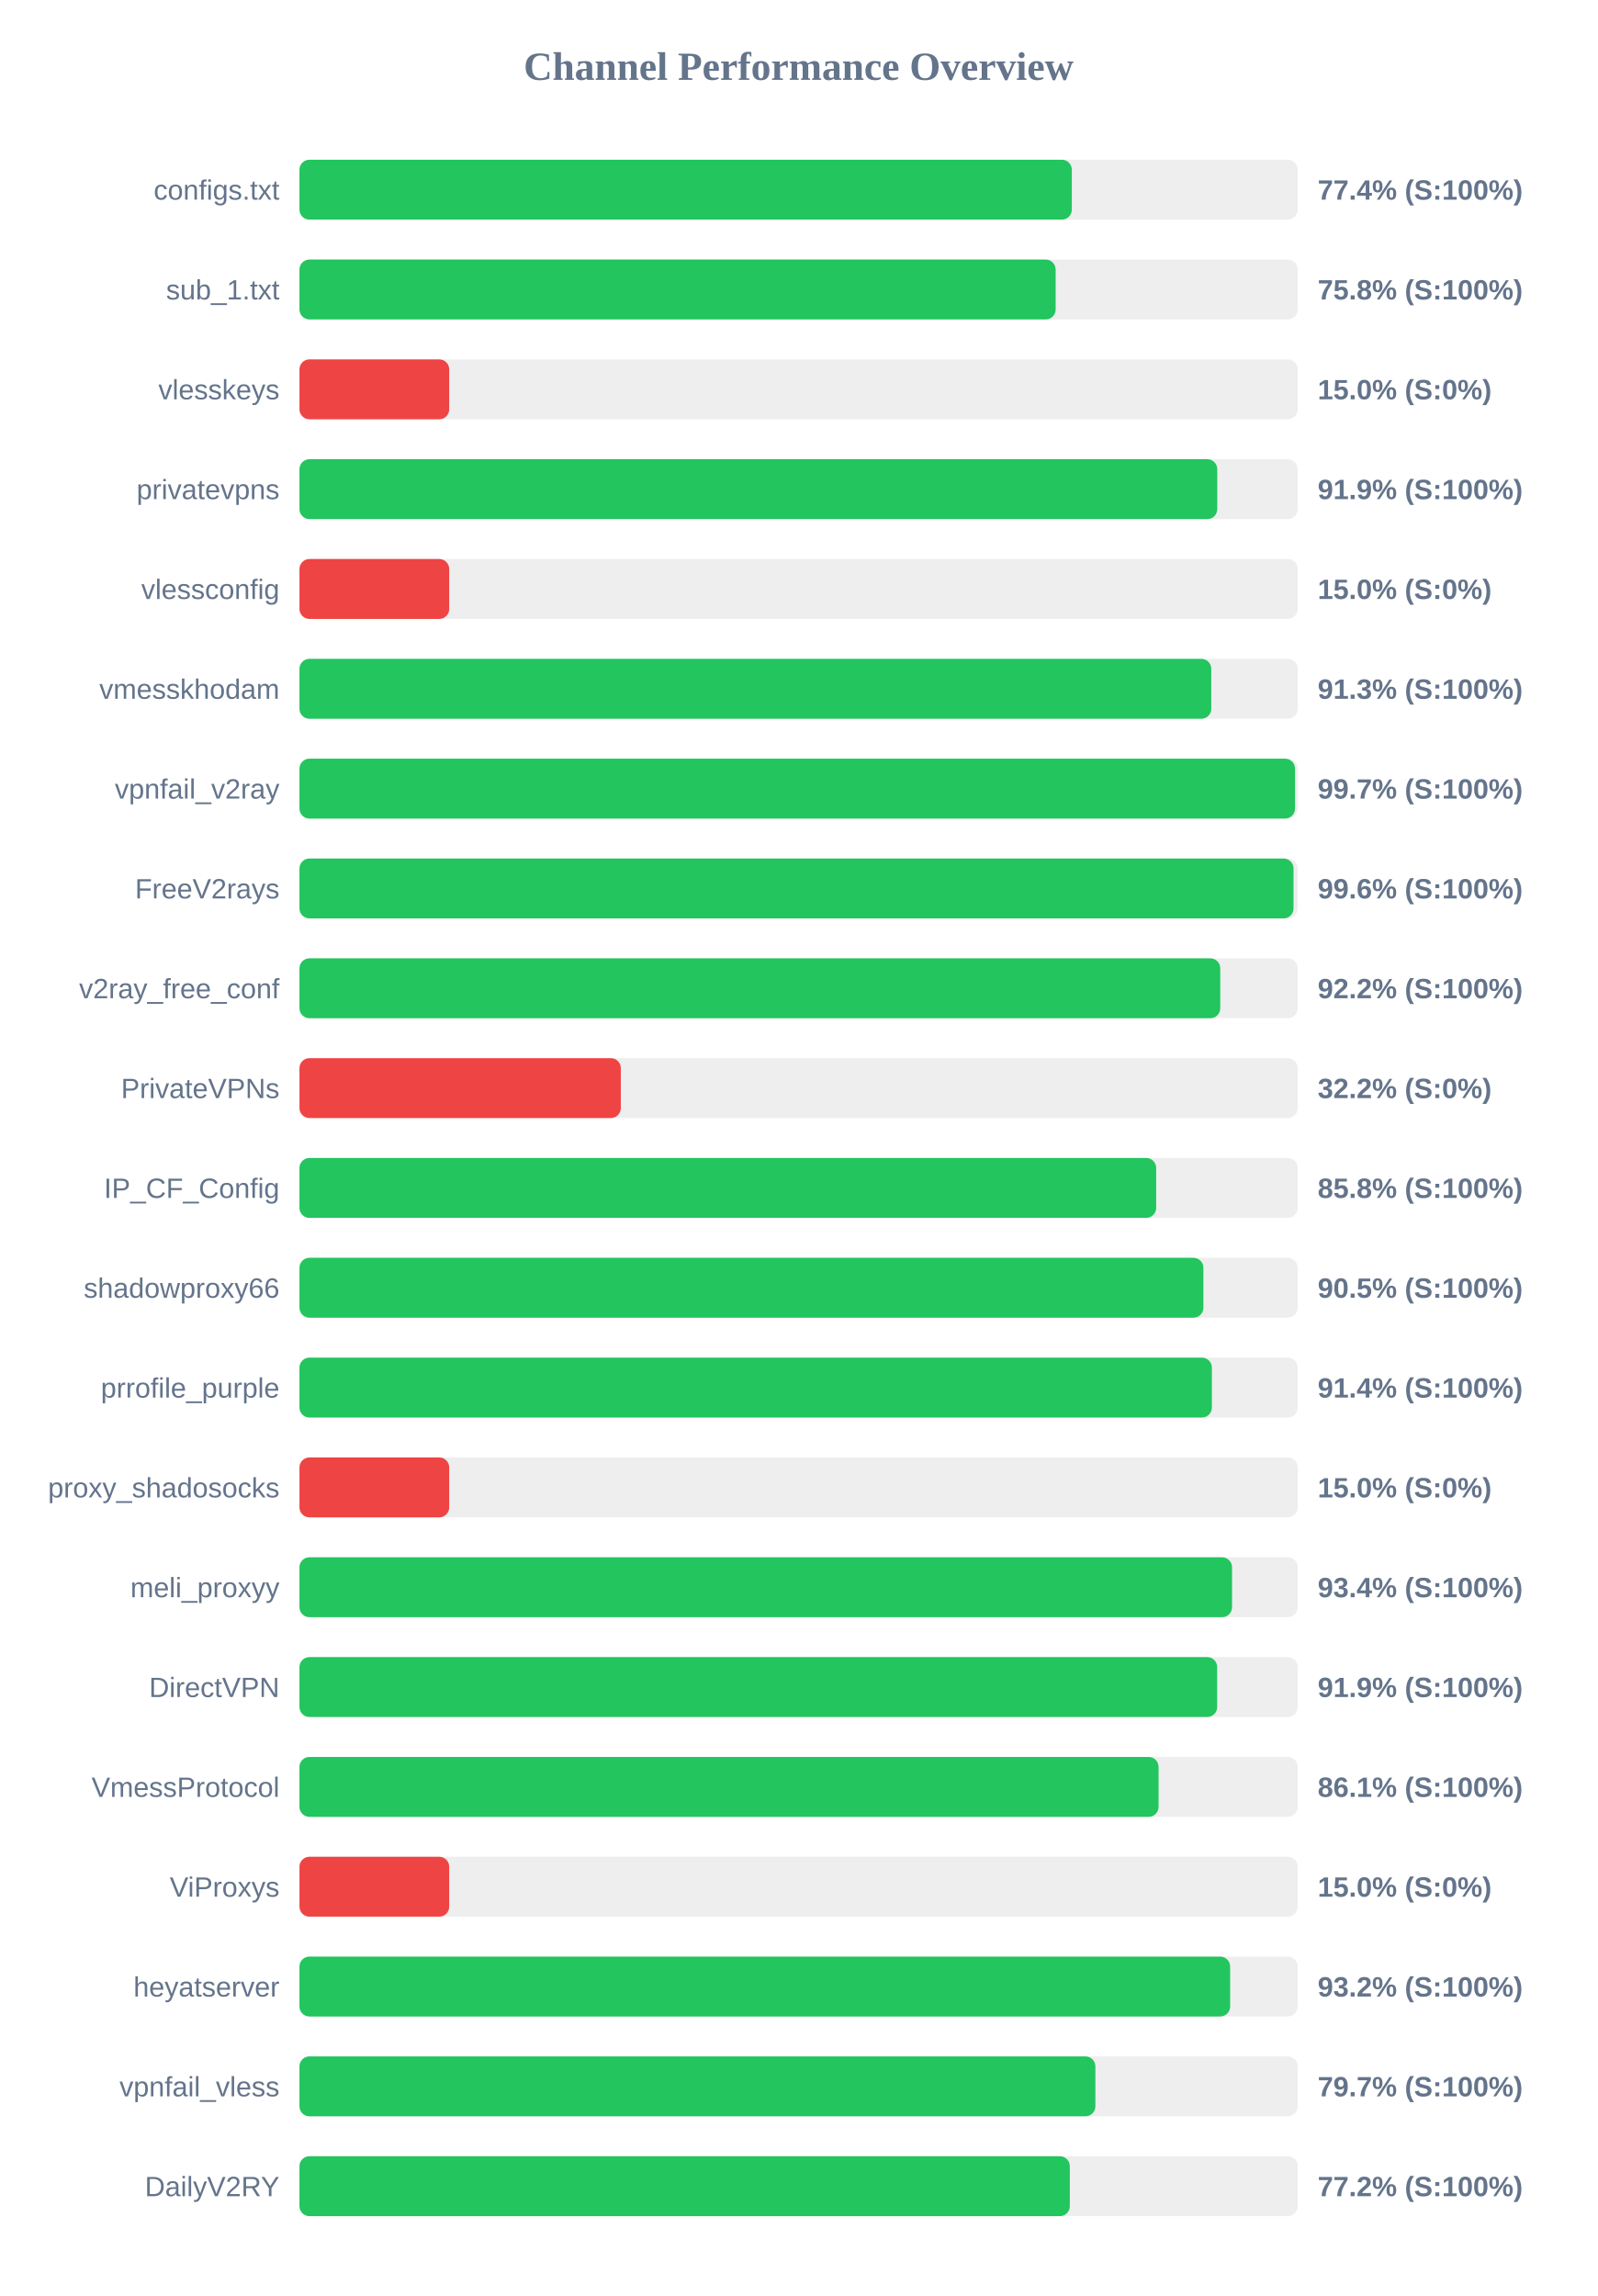
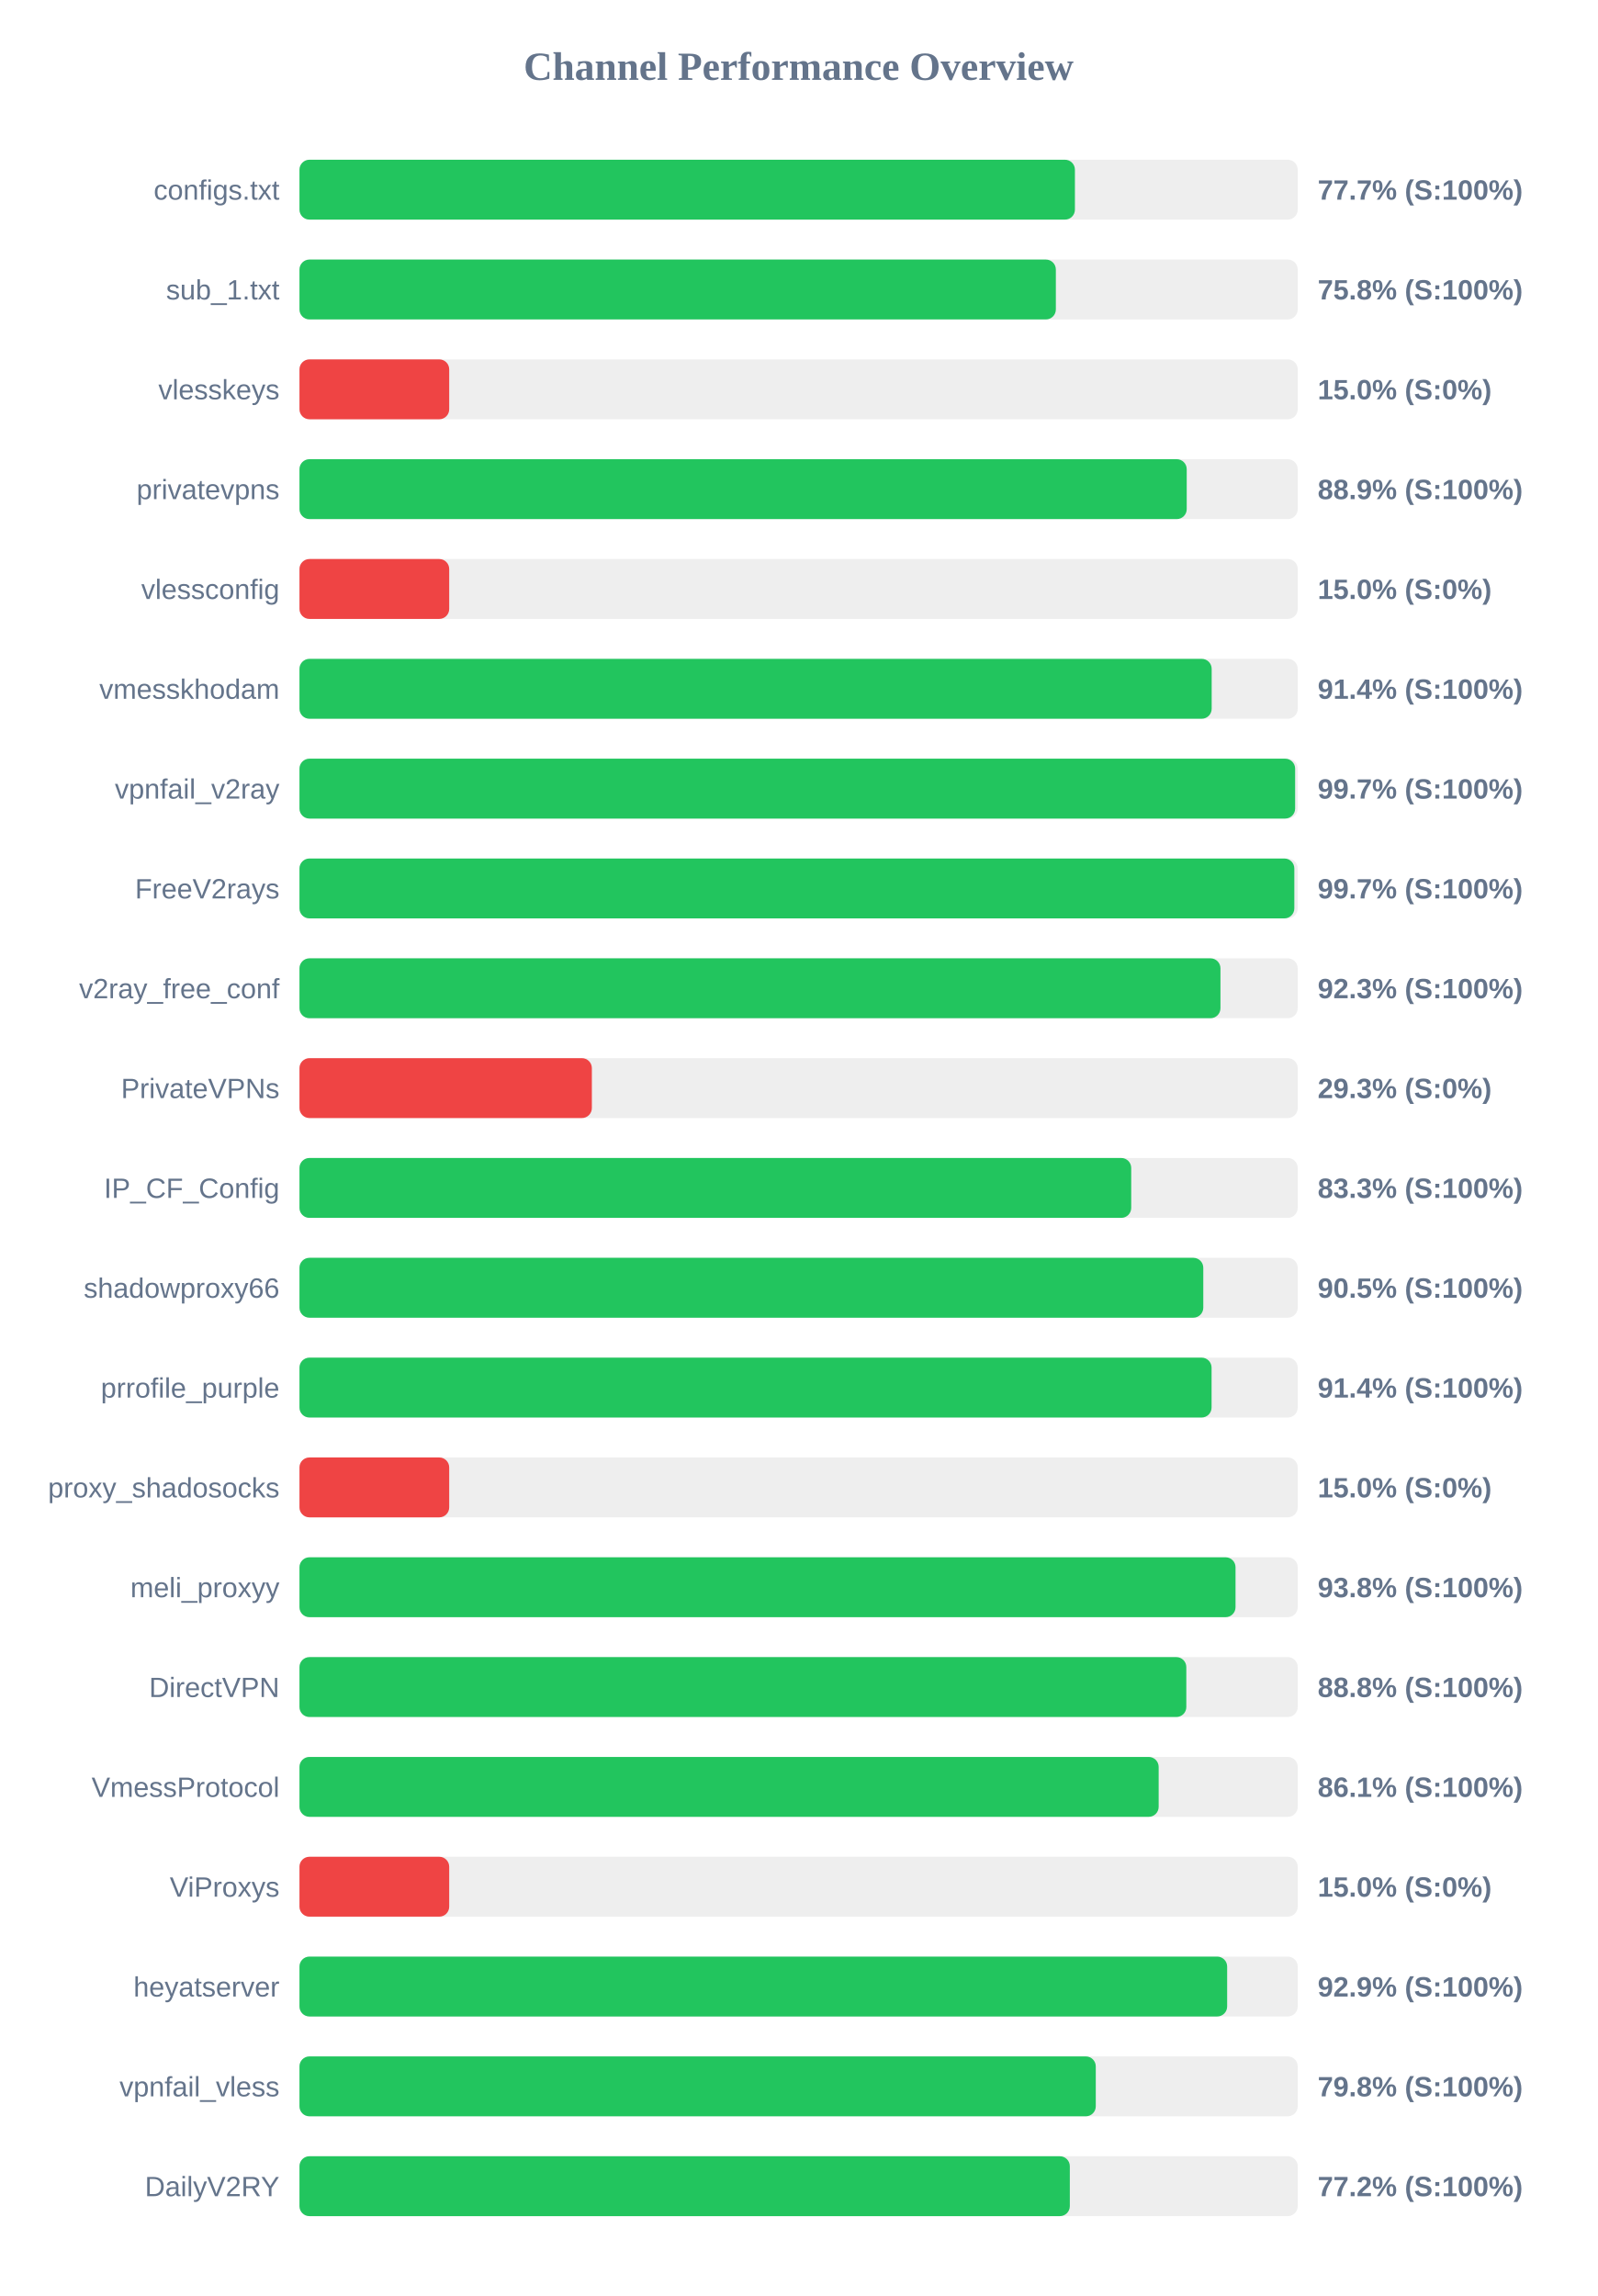
<svg xmlns="http://www.w3.org/2000/svg" width="800" height="1150" version="1.1">
  <style>
        .row { font: 14px Arial; fill: #64748b; }
        .score { font: bold 14px Arial; fill: #64748b; }
    </style>
  <text x="400" y="40" text-anchor="middle" font-size="20px" font-weight="bold" fill="#64748b">Channel Performance Overview</text>
  <rect x="150" y="80" width="500" height="30" fill="#eee" rx="5" />
-   <rect x="150" y="80" width="386.85" height="30" fill="#22c55e" rx="5" />
+   <rect x="150" y="80" width="388.4" height="30" fill="#22c55e" rx="5" />
  <text x="140" y="100" text-anchor="end" class="row">configs.txt</text>
-   <text x="660" y="100" text-anchor="start" class="score">77.4% (S:100%)</text>
+   <text x="660" y="100" text-anchor="start" class="score">77.7% (S:100%)</text>
  <rect x="150" y="130" width="500" height="30" fill="#eee" rx="5" />
-   <rect x="150" y="130" width="378.75" height="30" fill="#22c55e" rx="5" />
+   <rect x="150" y="130" width="378.85" height="30" fill="#22c55e" rx="5" />
  <text x="140" y="150" text-anchor="end" class="row">sub_1.txt</text>
  <text x="660" y="150" text-anchor="start" class="score">75.8% (S:100%)</text>
  <rect x="150" y="180" width="500" height="30" fill="#eee" rx="5" />
  <rect x="150" y="180" width="75.0" height="30" fill="#ef4444" rx="5" />
  <text x="140" y="200" text-anchor="end" class="row">vlesskeys</text>
  <text x="660" y="200" text-anchor="start" class="score">15.0% (S:0%)</text>
  <rect x="150" y="230" width="500" height="30" fill="#eee" rx="5" />
-   <rect x="150" y="230" width="459.7" height="30" fill="#22c55e" rx="5" />
+   <rect x="150" y="230" width="444.4" height="30" fill="#22c55e" rx="5" />
  <text x="140" y="250" text-anchor="end" class="row">privatevpns</text>
-   <text x="660" y="250" text-anchor="start" class="score">91.9% (S:100%)</text>
+   <text x="660" y="250" text-anchor="start" class="score">88.9% (S:100%)</text>
  <rect x="150" y="280" width="500" height="30" fill="#eee" rx="5" />
  <rect x="150" y="280" width="75.0" height="30" fill="#ef4444" rx="5" />
  <text x="140" y="300" text-anchor="end" class="row">vlessconfig</text>
  <text x="660" y="300" text-anchor="start" class="score">15.0% (S:0%)</text>
  <rect x="150" y="330" width="500" height="30" fill="#eee" rx="5" />
-   <rect x="150" y="330" width="456.7" height="30" fill="#22c55e" rx="5" />
+   <rect x="150" y="330" width="456.9" height="30" fill="#22c55e" rx="5" />
  <text x="140" y="350" text-anchor="end" class="row">vmesskhodam</text>
-   <text x="660" y="350" text-anchor="start" class="score">91.3% (S:100%)</text>
+   <text x="660" y="350" text-anchor="start" class="score">91.4% (S:100%)</text>
  <rect x="150" y="380" width="500" height="30" fill="#eee" rx="5" />
-   <rect x="150" y="380" width="498.65" height="30" fill="#22c55e" rx="5" />
+   <rect x="150" y="380" width="498.7" height="30" fill="#22c55e" rx="5" />
  <text x="140" y="400" text-anchor="end" class="row">vpnfail_v2ray</text>
  <text x="660" y="400" text-anchor="start" class="score">99.7% (S:100%)</text>
  <rect x="150" y="430" width="500" height="30" fill="#eee" rx="5" />
-   <rect x="150" y="430" width="497.9" height="30" fill="#22c55e" rx="5" />
+   <rect x="150" y="430" width="498.3" height="30" fill="#22c55e" rx="5" />
  <text x="140" y="450" text-anchor="end" class="row">FreeV2rays</text>
-   <text x="660" y="450" text-anchor="start" class="score">99.6% (S:100%)</text>
+   <text x="660" y="450" text-anchor="start" class="score">99.7% (S:100%)</text>
  <rect x="150" y="480" width="500" height="30" fill="#eee" rx="5" />
-   <rect x="150" y="480" width="461.2" height="30" fill="#22c55e" rx="5" />
+   <rect x="150" y="480" width="461.3" height="30" fill="#22c55e" rx="5" />
  <text x="140" y="500" text-anchor="end" class="row">v2ray_free_conf</text>
-   <text x="660" y="500" text-anchor="start" class="score">92.2% (S:100%)</text>
+   <text x="660" y="500" text-anchor="start" class="score">92.3% (S:100%)</text>
  <rect x="150" y="530" width="500" height="30" fill="#eee" rx="5" />
-   <rect x="150" y="530" width="160.95" height="30" fill="#ef4444" rx="5" />
+   <rect x="150" y="530" width="146.45" height="30" fill="#ef4444" rx="5" />
  <text x="140" y="550" text-anchor="end" class="row">PrivateVPNs</text>
-   <text x="660" y="550" text-anchor="start" class="score">32.2% (S:0%)</text>
+   <text x="660" y="550" text-anchor="start" class="score">29.3% (S:0%)</text>
  <rect x="150" y="580" width="500" height="30" fill="#eee" rx="5" />
-   <rect x="150" y="580" width="429.1" height="30" fill="#22c55e" rx="5" />
+   <rect x="150" y="580" width="416.6" height="30" fill="#22c55e" rx="5" />
  <text x="140" y="600" text-anchor="end" class="row">IP_CF_Config</text>
-   <text x="660" y="600" text-anchor="start" class="score">85.8% (S:100%)</text>
+   <text x="660" y="600" text-anchor="start" class="score">83.3% (S:100%)</text>
  <rect x="150" y="630" width="500" height="30" fill="#eee" rx="5" />
-   <rect x="150" y="630" width="452.75" height="30" fill="#22c55e" rx="5" />
+   <rect x="150" y="630" width="452.7" height="30" fill="#22c55e" rx="5" />
  <text x="140" y="650" text-anchor="end" class="row">shadowproxy66</text>
  <text x="660" y="650" text-anchor="start" class="score">90.5% (S:100%)</text>
  <rect x="150" y="680" width="500" height="30" fill="#eee" rx="5" />
-   <rect x="150" y="680" width="457.0" height="30" fill="#22c55e" rx="5" />
+   <rect x="150" y="680" width="456.85" height="30" fill="#22c55e" rx="5" />
  <text x="140" y="700" text-anchor="end" class="row">prrofile_purple</text>
  <text x="660" y="700" text-anchor="start" class="score">91.4% (S:100%)</text>
  <rect x="150" y="730" width="500" height="30" fill="#eee" rx="5" />
  <rect x="150" y="730" width="75.0" height="30" fill="#ef4444" rx="5" />
  <text x="140" y="750" text-anchor="end" class="row">proxy_shadosocks</text>
  <text x="660" y="750" text-anchor="start" class="score">15.0% (S:0%)</text>
  <rect x="150" y="780" width="500" height="30" fill="#eee" rx="5" />
-   <rect x="150" y="780" width="467.1" height="30" fill="#22c55e" rx="5" />
+   <rect x="150" y="780" width="468.85" height="30" fill="#22c55e" rx="5" />
  <text x="140" y="800" text-anchor="end" class="row">meli_proxyy</text>
-   <text x="660" y="800" text-anchor="start" class="score">93.4% (S:100%)</text>
+   <text x="660" y="800" text-anchor="start" class="score">93.8% (S:100%)</text>
  <rect x="150" y="830" width="500" height="30" fill="#eee" rx="5" />
-   <rect x="150" y="830" width="459.65" height="30" fill="#22c55e" rx="5" />
+   <rect x="150" y="830" width="444.2" height="30" fill="#22c55e" rx="5" />
  <text x="140" y="850" text-anchor="end" class="row">DirectVPN</text>
-   <text x="660" y="850" text-anchor="start" class="score">91.9% (S:100%)</text>
+   <text x="660" y="850" text-anchor="start" class="score">88.8% (S:100%)</text>
  <rect x="150" y="880" width="500" height="30" fill="#eee" rx="5" />
-   <rect x="150" y="880" width="430.3" height="30" fill="#22c55e" rx="5" />
+   <rect x="150" y="880" width="430.35" height="30" fill="#22c55e" rx="5" />
  <text x="140" y="900" text-anchor="end" class="row">VmessProtocol</text>
  <text x="660" y="900" text-anchor="start" class="score">86.1% (S:100%)</text>
  <rect x="150" y="930" width="500" height="30" fill="#eee" rx="5" />
  <rect x="150" y="930" width="75.0" height="30" fill="#ef4444" rx="5" />
  <text x="140" y="950" text-anchor="end" class="row">ViProxys</text>
  <text x="660" y="950" text-anchor="start" class="score">15.0% (S:0%)</text>
  <rect x="150" y="980" width="500" height="30" fill="#eee" rx="5" />
-   <rect x="150" y="980" width="466.15" height="30" fill="#22c55e" rx="5" />
+   <rect x="150" y="980" width="464.65" height="30" fill="#22c55e" rx="5" />
  <text x="140" y="1000" text-anchor="end" class="row">heyatserver</text>
-   <text x="660" y="1000" text-anchor="start" class="score">93.2% (S:100%)</text>
+   <text x="660" y="1000" text-anchor="start" class="score">92.9% (S:100%)</text>
  <rect x="150" y="1030" width="500" height="30" fill="#eee" rx="5" />
-   <rect x="150" y="1030" width="398.65" height="30" fill="#22c55e" rx="5" />
+   <rect x="150" y="1030" width="398.85" height="30" fill="#22c55e" rx="5" />
  <text x="140" y="1050" text-anchor="end" class="row">vpnfail_vless</text>
-   <text x="660" y="1050" text-anchor="start" class="score">79.7% (S:100%)</text>
+   <text x="660" y="1050" text-anchor="start" class="score">79.8% (S:100%)</text>
  <rect x="150" y="1080" width="500" height="30" fill="#eee" rx="5" />
  <rect x="150" y="1080" width="385.85" height="30" fill="#22c55e" rx="5" />
  <text x="140" y="1100" text-anchor="end" class="row">DailyV2RY</text>
  <text x="660" y="1100" text-anchor="start" class="score">77.2% (S:100%)</text>
</svg>
